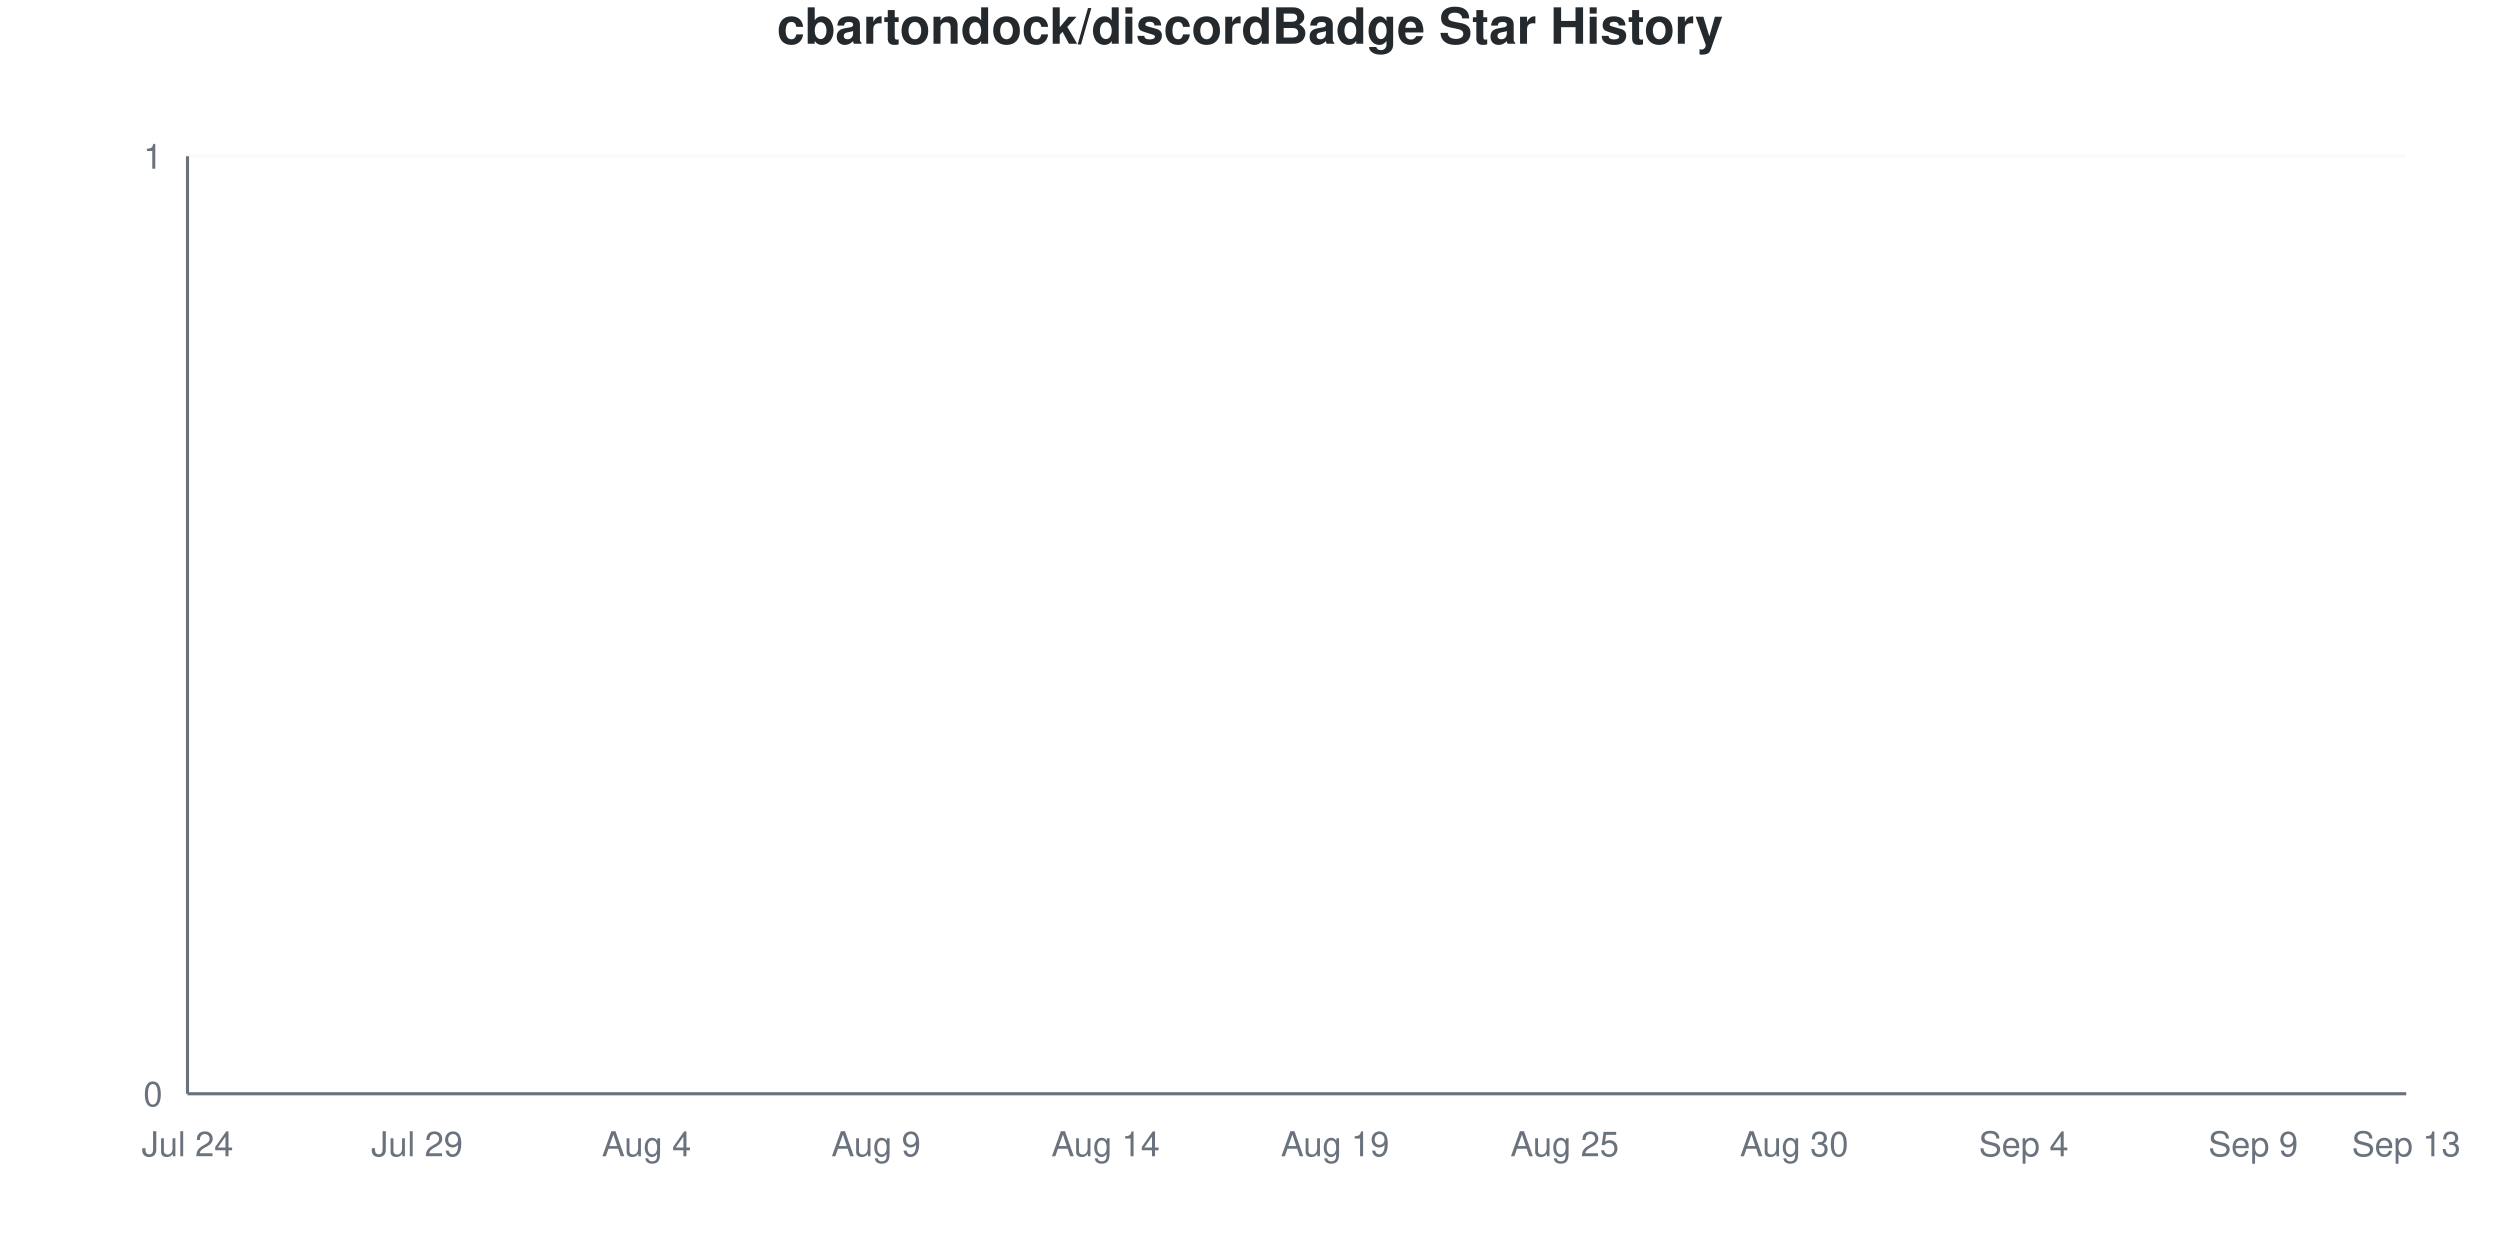
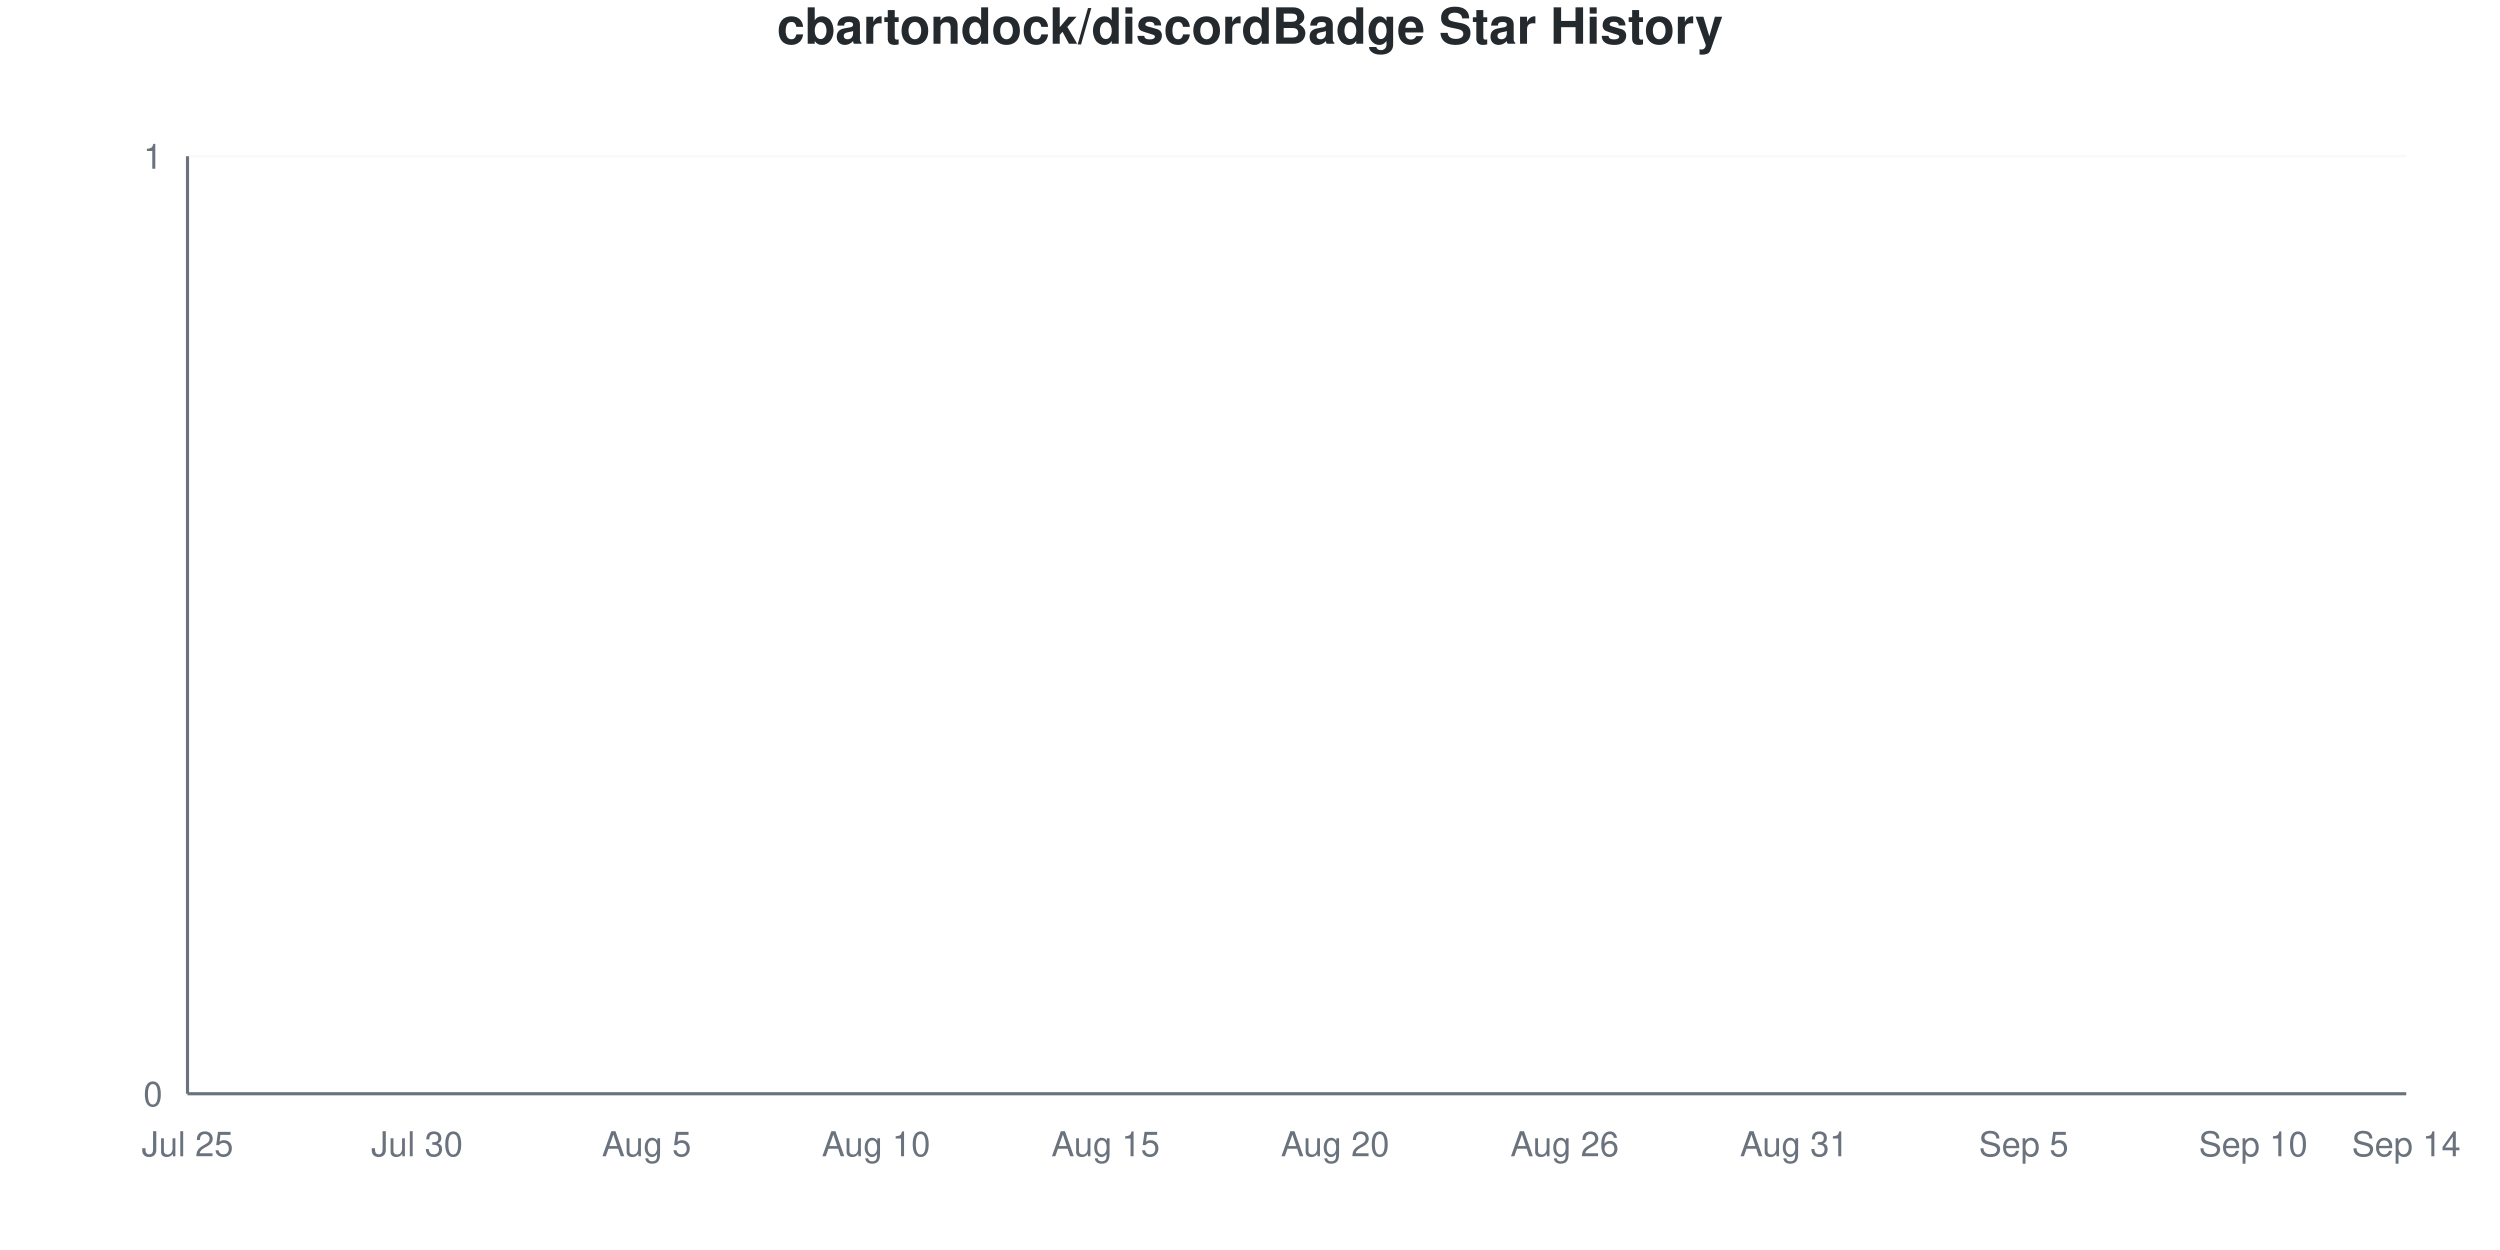
<svg xmlns="http://www.w3.org/2000/svg" viewBox="0 0 800 400" width="800" height="400">
  <style>
    @keyframes drawLine {
      to { stroke-dashoffset: 0; }
    }
    @keyframes fadeInPoint {
      from { opacity: 0; }
      to { opacity: 1; }
    }
    .data-line-0 {
      stroke-dasharray: 1065;
      stroke-dashoffset: 1065;
      animation: drawLine 2s ease-out forwards;
    }
    .data-point {
      opacity: 0;
      animation: fadeInPoint 0.5s ease-out forwards;
    }
    .chart-bg { fill: #fff; }
    .chart-text { fill: #24292e; }
    .chart-muted { fill: #6a737d; }
    .chart-grid { stroke: #eee; }
    .chart-axis { stroke: #6a737d; }
    @media (prefers-color-scheme: dark) {
      .chart-bg { fill: #0d1117; }
      .chart-text { fill: #e6edf3; }
      .chart-muted { fill: #8b949e; }
      .chart-grid { stroke: #21262d; }
      .chart-axis { stroke: #8b949e; }
    }
  </style>
  <rect width="800" height="400" class="chart-bg" />
  <text x="400" y="14" text-anchor="middle" class="chart-text" font-size="16" font-weight="bold" font-family="-apple-system, BlinkMacSystemFont, 'Segoe UI', Helvetica, Arial, sans-serif">cbartondock/discordBadge Star History</text>
  <g class="grid">
    <line x1="60" y1="350" x2="770" y2="350" class="chart-grid" stroke-opacity="0.3" />
    <text x="52" y="354" text-anchor="end" class="chart-muted" font-size="11" font-family="-apple-system, BlinkMacSystemFont, 'Segoe UI', Helvetica, Arial, sans-serif">0</text>
    <line x1="60" y1="50" x2="770" y2="50" class="chart-grid" stroke-opacity="0.3" />
    <text x="52" y="54" text-anchor="end" class="chart-muted" font-size="11" font-family="-apple-system, BlinkMacSystemFont, 'Segoe UI', Helvetica, Arial, sans-serif">1</text>
  </g>
  <g class="milestones">
    
  </g>
  <g class="x-axis">
-     <text x="60" y="370" text-anchor="middle" class="chart-muted" font-size="11" font-family="-apple-system, BlinkMacSystemFont, 'Segoe UI', Helvetica, Arial, sans-serif">Jul 24</text>
-     <text x="133.448" y="370" text-anchor="middle" class="chart-muted" font-size="11" font-family="-apple-system, BlinkMacSystemFont, 'Segoe UI', Helvetica, Arial, sans-serif">Jul 29</text>
-     <text x="206.897" y="370" text-anchor="middle" class="chart-muted" font-size="11" font-family="-apple-system, BlinkMacSystemFont, 'Segoe UI', Helvetica, Arial, sans-serif">Aug 4</text>
-     <text x="280.345" y="370" text-anchor="middle" class="chart-muted" font-size="11" font-family="-apple-system, BlinkMacSystemFont, 'Segoe UI', Helvetica, Arial, sans-serif">Aug 9</text>
-     <text x="353.793" y="370" text-anchor="middle" class="chart-muted" font-size="11" font-family="-apple-system, BlinkMacSystemFont, 'Segoe UI', Helvetica, Arial, sans-serif">Aug 14</text>
-     <text x="427.241" y="370" text-anchor="middle" class="chart-muted" font-size="11" font-family="-apple-system, BlinkMacSystemFont, 'Segoe UI', Helvetica, Arial, sans-serif">Aug 19</text>
-     <text x="500.69" y="370" text-anchor="middle" class="chart-muted" font-size="11" font-family="-apple-system, BlinkMacSystemFont, 'Segoe UI', Helvetica, Arial, sans-serif">Aug 25</text>
-     <text x="574.138" y="370" text-anchor="middle" class="chart-muted" font-size="11" font-family="-apple-system, BlinkMacSystemFont, 'Segoe UI', Helvetica, Arial, sans-serif">Aug 30</text>
-     <text x="647.586" y="370" text-anchor="middle" class="chart-muted" font-size="11" font-family="-apple-system, BlinkMacSystemFont, 'Segoe UI', Helvetica, Arial, sans-serif">Sep 4</text>
-     <text x="721.034" y="370" text-anchor="middle" class="chart-muted" font-size="11" font-family="-apple-system, BlinkMacSystemFont, 'Segoe UI', Helvetica, Arial, sans-serif">Sep 9</text>
-     <text x="770" y="370" text-anchor="middle" class="chart-muted" font-size="11" font-family="-apple-system, BlinkMacSystemFont, 'Segoe UI', Helvetica, Arial, sans-serif">Sep 13</text>
+     <text x="60" y="370" text-anchor="middle" class="chart-muted" font-size="11" font-family="-apple-system, BlinkMacSystemFont, 'Segoe UI', Helvetica, Arial, sans-serif">Jul 25</text>
+     <text x="133.448" y="370" text-anchor="middle" class="chart-muted" font-size="11" font-family="-apple-system, BlinkMacSystemFont, 'Segoe UI', Helvetica, Arial, sans-serif">Jul 30</text>
+     <text x="206.897" y="370" text-anchor="middle" class="chart-muted" font-size="11" font-family="-apple-system, BlinkMacSystemFont, 'Segoe UI', Helvetica, Arial, sans-serif">Aug 5</text>
+     <text x="280.345" y="370" text-anchor="middle" class="chart-muted" font-size="11" font-family="-apple-system, BlinkMacSystemFont, 'Segoe UI', Helvetica, Arial, sans-serif">Aug 10</text>
+     <text x="353.793" y="370" text-anchor="middle" class="chart-muted" font-size="11" font-family="-apple-system, BlinkMacSystemFont, 'Segoe UI', Helvetica, Arial, sans-serif">Aug 15</text>
+     <text x="427.241" y="370" text-anchor="middle" class="chart-muted" font-size="11" font-family="-apple-system, BlinkMacSystemFont, 'Segoe UI', Helvetica, Arial, sans-serif">Aug 20</text>
+     <text x="500.69" y="370" text-anchor="middle" class="chart-muted" font-size="11" font-family="-apple-system, BlinkMacSystemFont, 'Segoe UI', Helvetica, Arial, sans-serif">Aug 26</text>
+     <text x="574.138" y="370" text-anchor="middle" class="chart-muted" font-size="11" font-family="-apple-system, BlinkMacSystemFont, 'Segoe UI', Helvetica, Arial, sans-serif">Aug 31</text>
+     <text x="647.586" y="370" text-anchor="middle" class="chart-muted" font-size="11" font-family="-apple-system, BlinkMacSystemFont, 'Segoe UI', Helvetica, Arial, sans-serif">Sep 5</text>
+     <text x="721.034" y="370" text-anchor="middle" class="chart-muted" font-size="11" font-family="-apple-system, BlinkMacSystemFont, 'Segoe UI', Helvetica, Arial, sans-serif">Sep 10</text>
+     <text x="770" y="370" text-anchor="middle" class="chart-muted" font-size="11" font-family="-apple-system, BlinkMacSystemFont, 'Segoe UI', Helvetica, Arial, sans-serif">Sep 14</text>
  </g>
  <line x1="60" y1="50" x2="60" y2="350" class="chart-axis" stroke-width="1" />
  <line x1="60" y1="350" x2="770" y2="350" class="chart-axis" stroke-width="1" />
  <path d="M60,350 L60,350 C68.161,350 76.322,350 84.483,350 C92.644,350 100.805,350 108.966,350 C117.126,350 125.287,350 133.448,350 C141.609,350 149.77,350 157.931,350 C166.092,350 174.253,350 182.414,350 C190.575,350 198.736,350 206.897,350 C215.057,350 223.218,350 231.379,350 C239.54,350 247.701,350 255.862,350 C264.023,350 272.184,350 280.345,350 C288.506,350 296.667,350 304.828,350 C312.989,350 321.149,350 329.31,350 C337.471,350 345.632,350 353.793,350 C361.954,350 370.115,350 378.276,350 C386.437,350 394.598,350 402.759,350 C410.92,350 419.08,350 427.241,350 C435.402,350 443.563,350 451.724,350 C459.885,350 468.046,350 476.207,350 C484.368,350 492.529,350 500.69,350 C508.851,350 517.011,350 525.172,350 C533.333,350 541.494,350 549.655,350 C557.816,350 565.977,350 574.138,350 C582.299,350 590.46,350 598.621,350 C606.782,350 614.943,350 623.103,350 C631.264,350 639.425,350 647.586,350 C655.747,350 663.908,350 672.069,350 C680.23,350 688.391,350 696.552,350 C704.713,350 712.874,350 721.034,350 C729.195,350 737.356,350 745.517,350 C753.678,350 761.839,350 770,350 L770,350 L60,350 Z" fill="#dfb317" fill-opacity="0.1" />
  <path d="M60,350 L60,350 C68.161,350 76.322,350 84.483,350 C92.644,350 100.805,350 108.966,350 C117.126,350 125.287,350 133.448,350 C141.609,350 149.77,350 157.931,350 C166.092,350 174.253,350 182.414,350 C190.575,350 198.736,350 206.897,350 C215.057,350 223.218,350 231.379,350 C239.54,350 247.701,350 255.862,350 C264.023,350 272.184,350 280.345,350 C288.506,350 296.667,350 304.828,350 C312.989,350 321.149,350 329.31,350 C337.471,350 345.632,350 353.793,350 C361.954,350 370.115,350 378.276,350 C386.437,350 394.598,350 402.759,350 C410.92,350 419.08,350 427.241,350 C435.402,350 443.563,350 451.724,350 C459.885,350 468.046,350 476.207,350 C484.368,350 492.529,350 500.69,350 C508.851,350 517.011,350 525.172,350 C533.333,350 541.494,350 549.655,350 C557.816,350 565.977,350 574.138,350 C582.299,350 590.46,350 598.621,350 C606.782,350 614.943,350 623.103,350 C631.264,350 639.425,350 647.586,350 C655.747,350 663.908,350 672.069,350 C680.23,350 688.391,350 696.552,350 C704.713,350 712.874,350 721.034,350 C729.195,350 737.356,350 745.517,350 C753.678,350 761.839,350 770,350" fill="none" stroke="#dfb317" stroke-width="2.5" class="data-line-0" />
  <g class="points">
    <circle cx="60" cy="350" r="4" fill="#dfb317" class="data-point" style="animation-delay: 1.50s" />
    <circle cx="84.483" cy="350" r="4" fill="#dfb317" class="data-point" style="animation-delay: 1.55s" />
    <circle cx="108.966" cy="350" r="4" fill="#dfb317" class="data-point" style="animation-delay: 1.60s" />
    <circle cx="133.448" cy="350" r="4" fill="#dfb317" class="data-point" style="animation-delay: 1.65s" />
    <circle cx="157.931" cy="350" r="4" fill="#dfb317" class="data-point" style="animation-delay: 1.70s" />
    <circle cx="182.414" cy="350" r="4" fill="#dfb317" class="data-point" style="animation-delay: 1.75s" />
    <circle cx="206.897" cy="350" r="4" fill="#dfb317" class="data-point" style="animation-delay: 1.80s" />
    <circle cx="231.379" cy="350" r="4" fill="#dfb317" class="data-point" style="animation-delay: 1.85s" />
    <circle cx="255.862" cy="350" r="4" fill="#dfb317" class="data-point" style="animation-delay: 1.90s" />
    <circle cx="280.345" cy="350" r="4" fill="#dfb317" class="data-point" style="animation-delay: 1.95s" />
    <circle cx="304.828" cy="350" r="4" fill="#dfb317" class="data-point" style="animation-delay: 2.00s" />
    <circle cx="329.31" cy="350" r="4" fill="#dfb317" class="data-point" style="animation-delay: 2.05s" />
    <circle cx="353.793" cy="350" r="4" fill="#dfb317" class="data-point" style="animation-delay: 2.10s" />
    <circle cx="378.276" cy="350" r="4" fill="#dfb317" class="data-point" style="animation-delay: 2.15s" />
    <circle cx="402.759" cy="350" r="4" fill="#dfb317" class="data-point" style="animation-delay: 2.20s" />
    <circle cx="427.241" cy="350" r="4" fill="#dfb317" class="data-point" style="animation-delay: 2.25s" />
    <circle cx="451.724" cy="350" r="4" fill="#dfb317" class="data-point" style="animation-delay: 2.30s" />
    <circle cx="476.207" cy="350" r="4" fill="#dfb317" class="data-point" style="animation-delay: 2.35s" />
    <circle cx="500.69" cy="350" r="4" fill="#dfb317" class="data-point" style="animation-delay: 2.40s" />
    <circle cx="525.172" cy="350" r="4" fill="#dfb317" class="data-point" style="animation-delay: 2.45s" />
    <circle cx="549.655" cy="350" r="4" fill="#dfb317" class="data-point" style="animation-delay: 2.50s" />
    <circle cx="574.138" cy="350" r="4" fill="#dfb317" class="data-point" style="animation-delay: 2.55s" />
    <circle cx="598.621" cy="350" r="4" fill="#dfb317" class="data-point" style="animation-delay: 2.60s" />
    <circle cx="623.103" cy="350" r="4" fill="#dfb317" class="data-point" style="animation-delay: 2.65s" />
    <circle cx="647.586" cy="350" r="4" fill="#dfb317" class="data-point" style="animation-delay: 2.70s" />
    <circle cx="672.069" cy="350" r="4" fill="#dfb317" class="data-point" style="animation-delay: 2.75s" />
    <circle cx="696.552" cy="350" r="4" fill="#dfb317" class="data-point" style="animation-delay: 2.80s" />
    <circle cx="721.034" cy="350" r="4" fill="#dfb317" class="data-point" style="animation-delay: 2.85s" />
    <circle cx="745.517" cy="350" r="4" fill="#dfb317" class="data-point" style="animation-delay: 2.90s" />
    <circle cx="770" cy="350" r="4" fill="#dfb317" class="data-point" style="animation-delay: 2.95s" />
  </g>
</svg>
